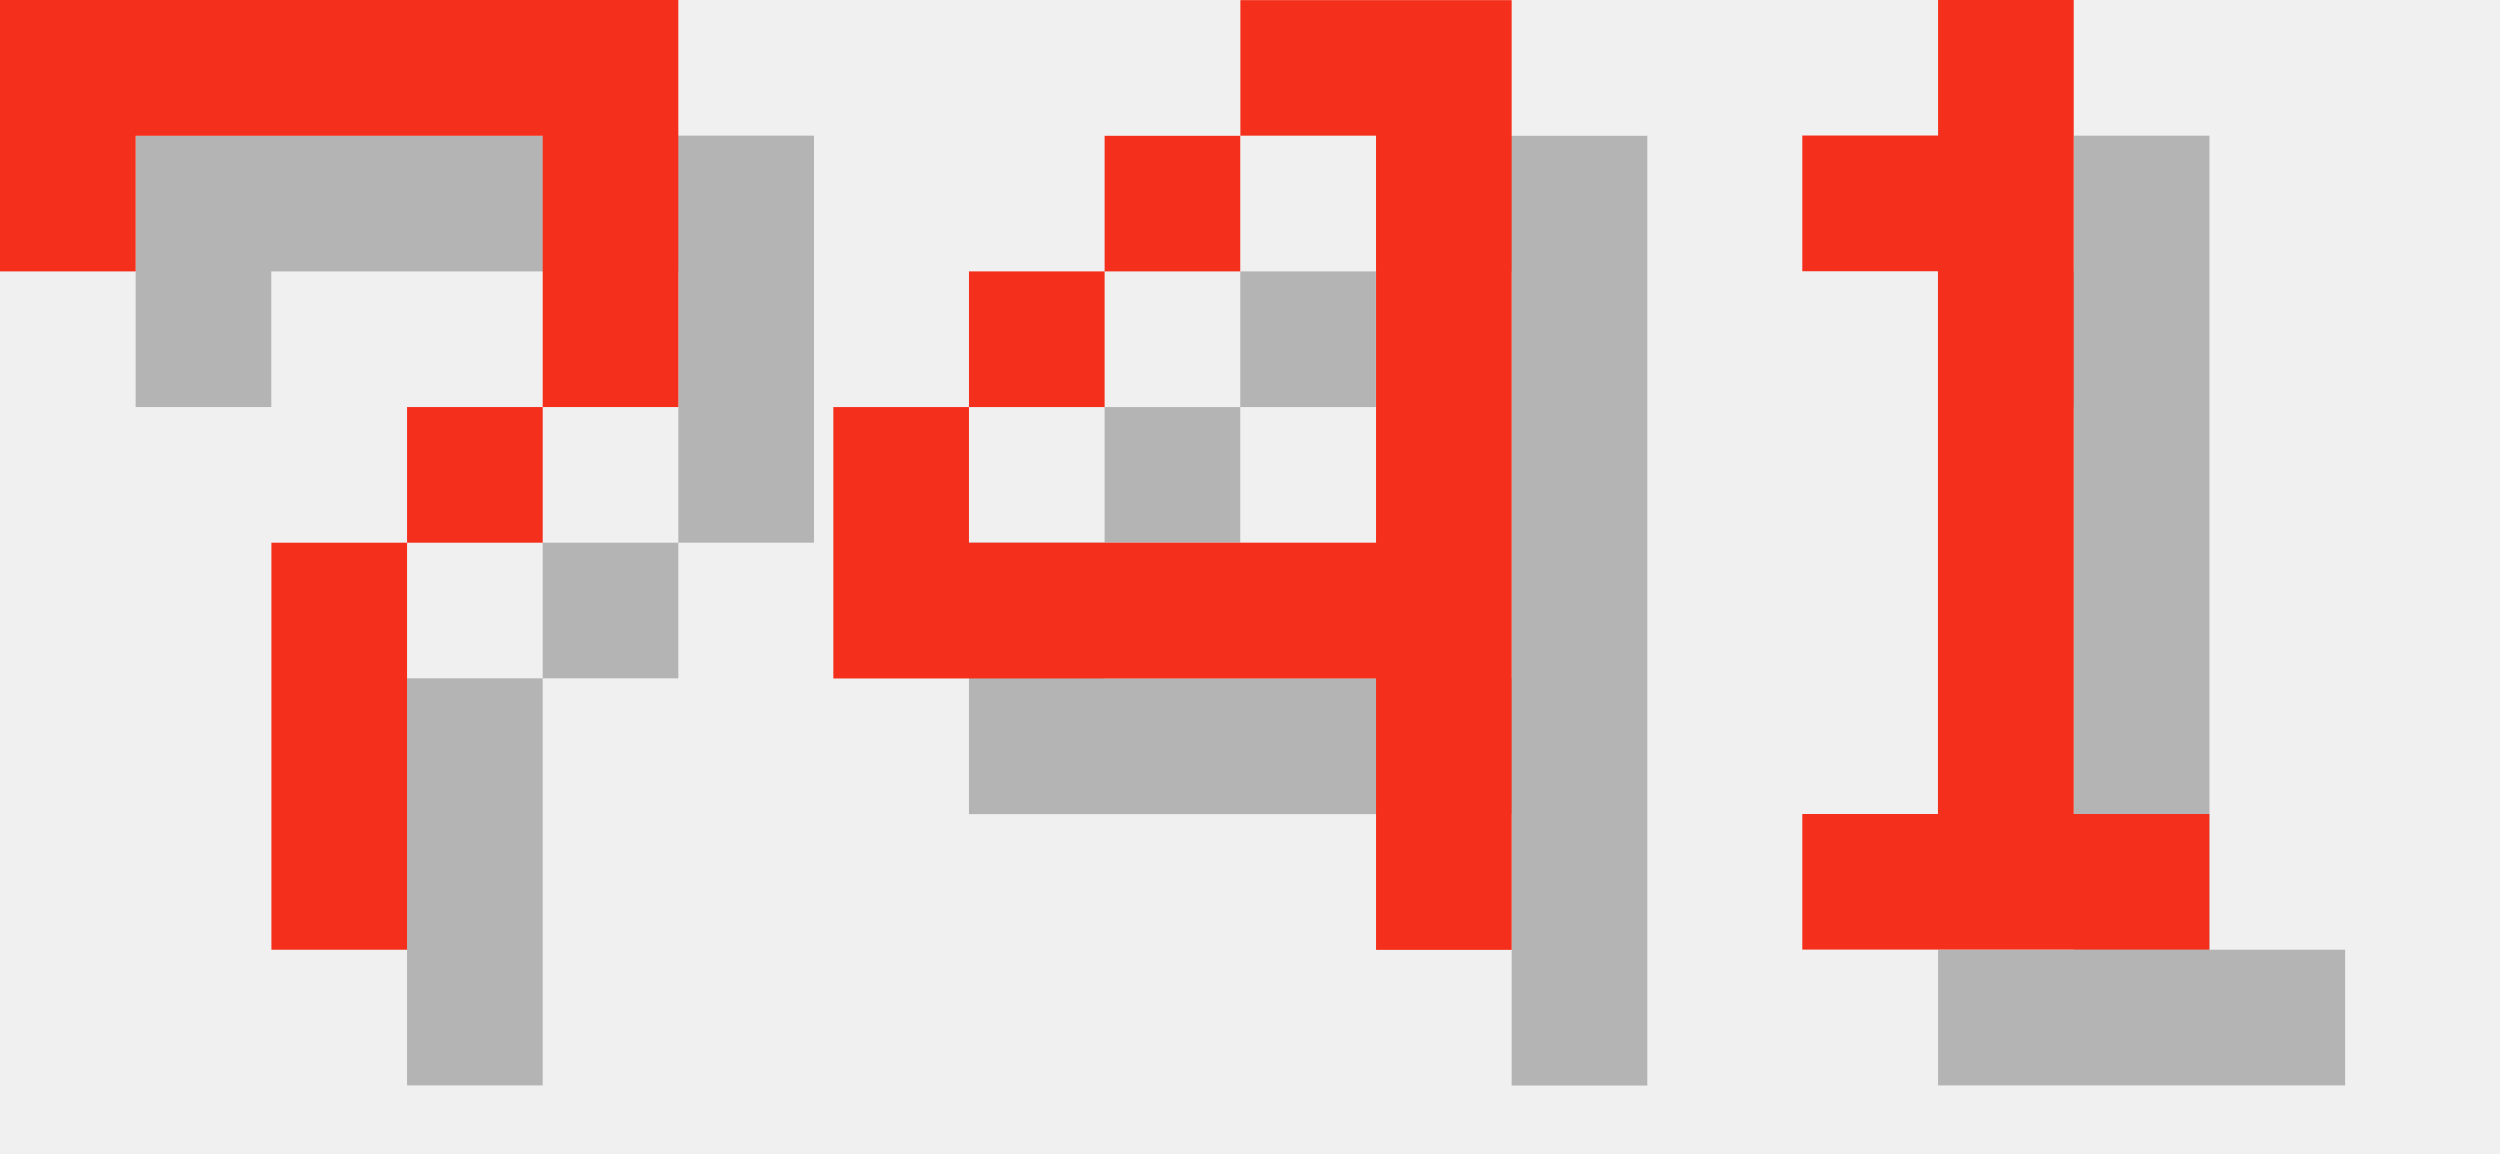
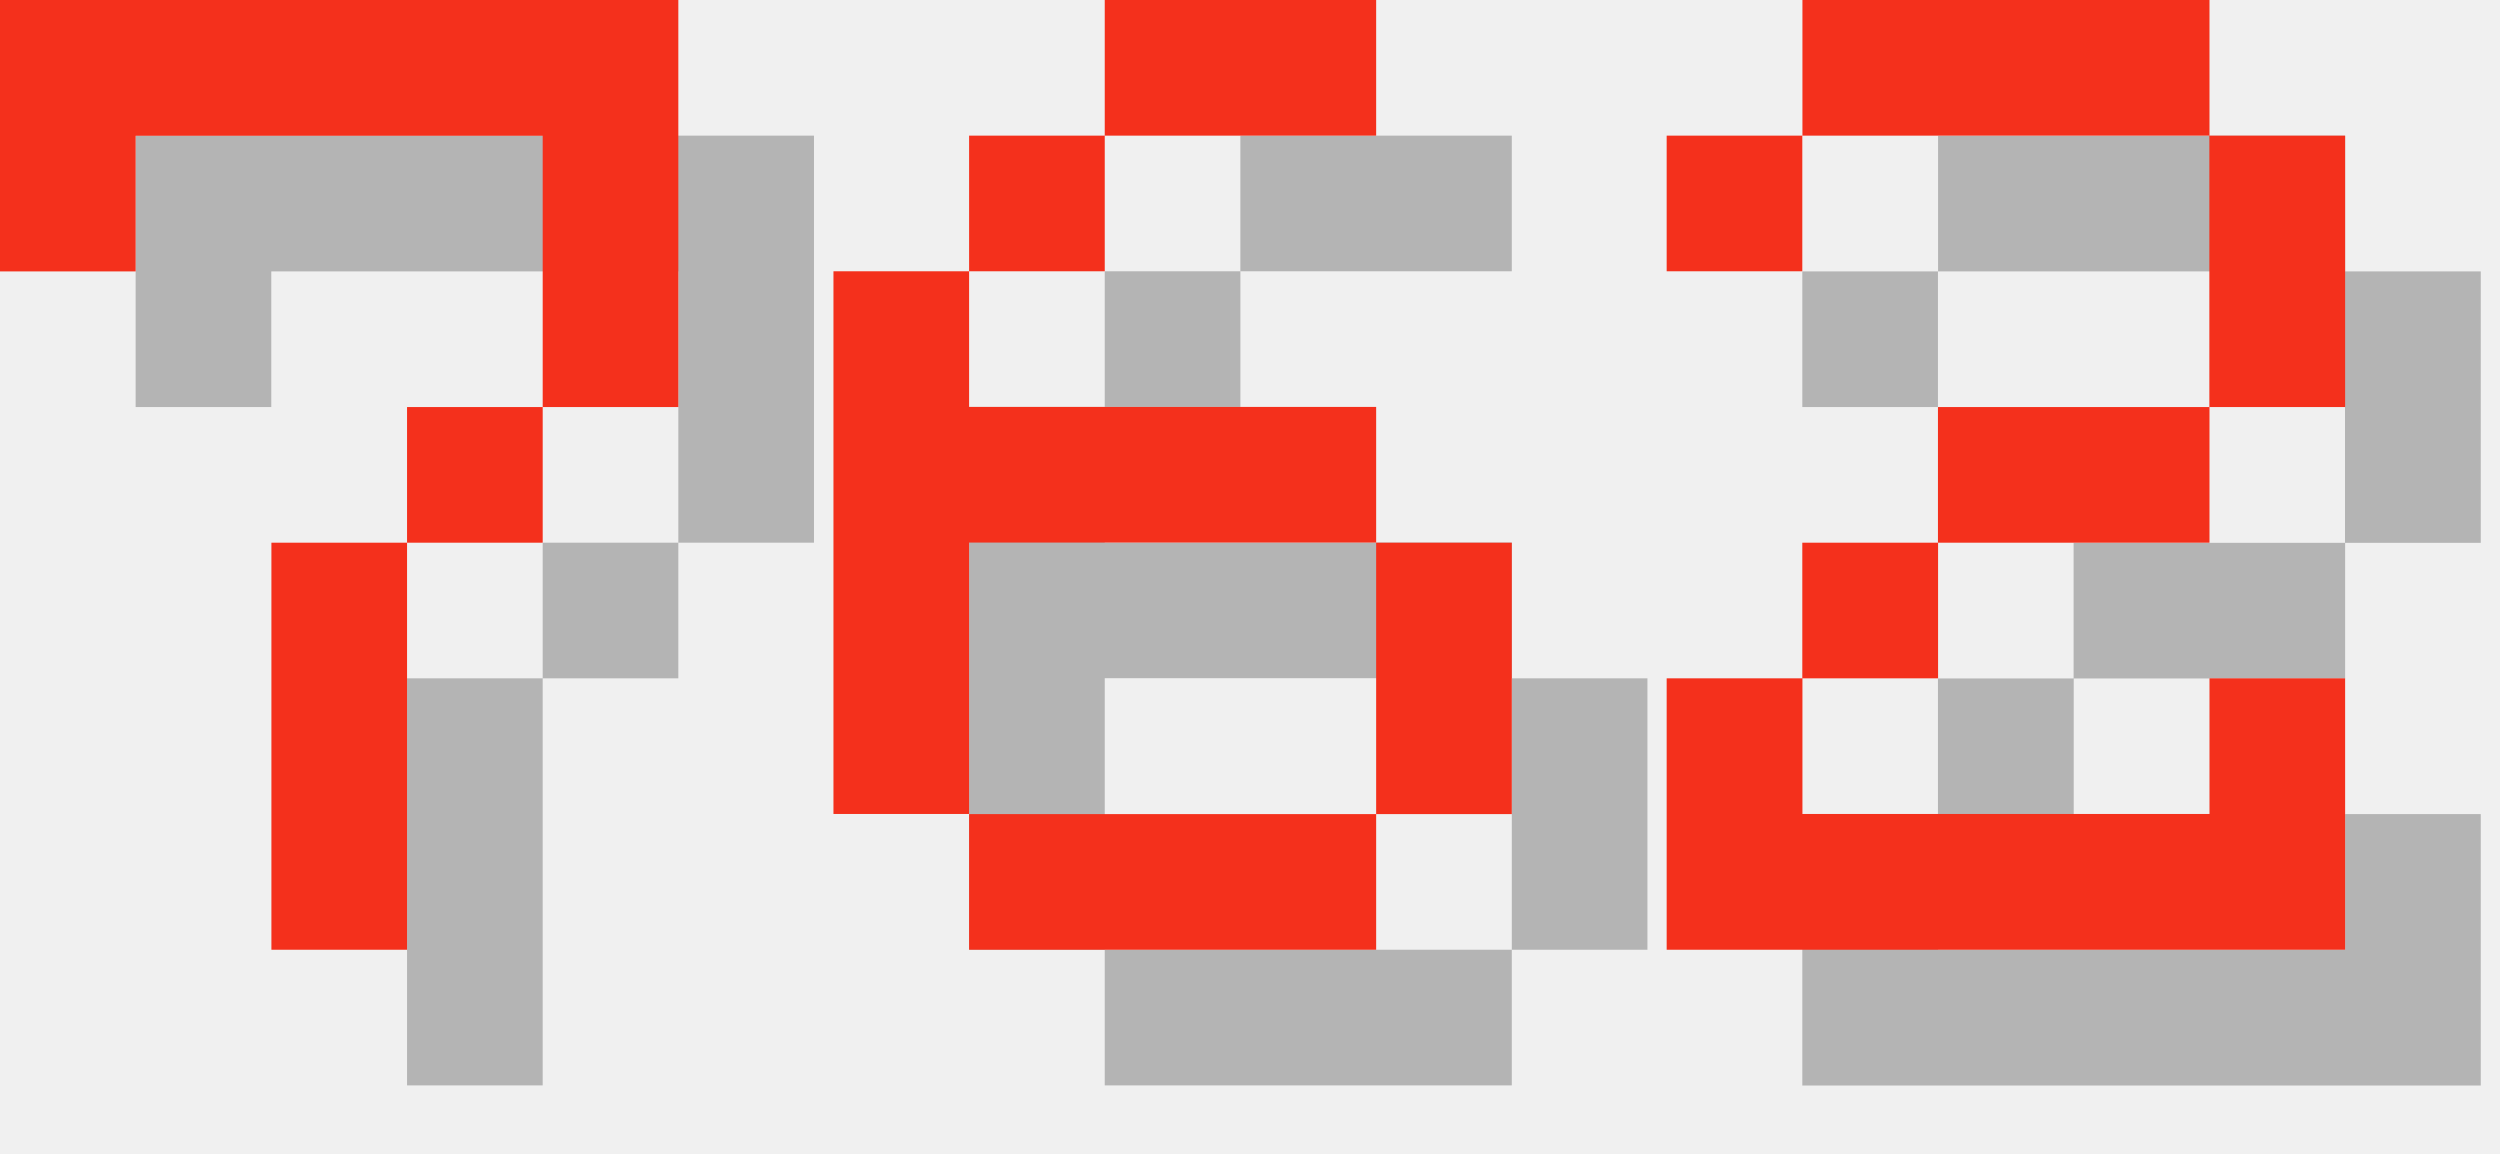
<svg xmlns="http://www.w3.org/2000/svg" version="1.1" width="78.0" height="36">
  <style>
        .text-foreground {
            fill: #F4301C;
        }
        .text-shadow {
            fill: #000000;
            fill-opacity: 0.25;
        }
    </style>
  <g class="digit" id="digit_7" transform="translate(0.0, 0), scale(4)">
    <path id="digit_7_shadow" class="text-shadow" d="m1.058 1.058 2e-6 2.117h1.058v-1.058h3.175v1.058l2e-7 1.058h-1.058v1.058h-1.058l4e-7 3.175 1.058 1e-7v-3.175h1.058v-1.058h1.058l5e-7 -1.058v-2.117z" fill-opacity=".5" style="paint-order:stroke fill markers" />
    <path id="digit_7_fg" class="text-foreground" d="m0 0 2e-6 2.117h1.058v-1.058h3.175v1.058l2e-7 1.058h-1.058v1.058h-1.058l4e-7 3.175 1.058 1e-7v-3.175h1.058v-1.058h1.058l5e-7 -1.058v-2.117z" fill="#fff" style="paint-order:stroke fill markers" />
  </g>
-   <g class="digit" id="digit_4" transform="translate(26.0, 0), scale(4)">
-     <path id="digit_4_shadow" class="text-shadow" d="m4.233 1.058v1.058h1.058v3.175h-3.175v-1.058h-1.058v2.117h4.233v2.117h1.058v-7.408h-2.117zm-2.117 3.175h1.058v-1.058h-1.058v1.058zm1.058-1.058h1.058v-1.058h-1.058v1.058z" fill-opacity=".5" style="paint-order:stroke fill markers" />
-     <path id="digit_4_fg" class="text-foreground" d="m3.175 0v1.058h1.058v3.175h-3.175v-1.058h-1.058v2.117h4.233v2.117h1.058v-7.408h-2.117zm-2.117 3.175h1.058v-1.058h-1.058v1.058zm1.058-1.058h1.058v-1.058h-1.058v1.058z" fill="#fff" style="paint-order:stroke fill markers" />
+   <g class="digit" id="digit_6" transform="translate(26.0, 0), scale(4)">
+     <path id="digit_6_shadow" class="text-shadow" d="m3.175 1.058v1.058h2.117v-1.058h-2.117zm0 1.058h-1.058v1.058h1.058v-1.058zm-1.058 1.058h-1.058v4.233h1.058v-2.117h3.175v-1.058h-3.175v-1.058zm3.175 2.117v2.117h1.058v-2.117h-1.058zm0 2.117h-3.175v1.058h3.175v-1.058z" fill-opacity=".5" style="paint-order:stroke fill markers" />
+     <path id="digit_6_fg" class="text-foreground" d="m2.117 0v1.058h2.117v-1.058h-2.117zm0 1.058h-1.058v1.058h1.058v-1.058zm-1.058 1.058h-1.058v4.233h1.058v-2.117h3.175v-1.058h-3.175v-1.058zm3.175 2.117v2.117h1.058v-2.117h-1.058zm0 2.117h-3.175v1.058h3.175v-1.058z" fill="#fff" style="paint-order:stroke fill markers" />
  </g>
-   <g class="digit" id="digit_1" transform="translate(52.0, 0), scale(4)">
-     <path id="digit_1_shadow" class="text-shadow" d="m2.117 2.117v1.058h1.058v4.233h-1.058v1.058h3.175v-1.058h-1.058v-6.35h-1.058v1.058h-1.058z" fill-opacity=".5" style="paint-order:stroke fill markers" />
-     <path id="digit_1_fg" class="text-foreground" d="m1.058 1.058v1.058h1.058v4.233h-1.058v1.058h3.175v-1.058h-1.058v-6.35h-1.058v1.058h-1.058z" fill="#fff" style="paint-order:stroke fill markers" />
+   <g class="digit" id="digit_2" transform="translate(52.0, 0), scale(4)">
+     <path id="digit_2_shadow" class="text-shadow" d="m1.058 2.117v1.058h1.058v-1.058h3.175v2.117h-2.117v1.058h-1.058v1.058h-1.058v2.117h5.292v-2.117h-1.058v1.058h-3.175v-1.058h1.058v-1.058h2.117v-1.058h1.058v-2.117h-1.058v-1.058h-3.175v1.058h-1.058z" fill-opacity=".5" style="paint-order:stroke fill markers" />
+     <path id="digit_2_fg" class="text-foreground" d="m0 1.058v1.058h1.058v-1.058h3.175v2.117h-2.117v1.058h-1.058v1.058h-1.058v2.117h5.292v-2.117h-1.058v1.058h-3.175v-1.058h1.058v-1.058h2.117v-1.058h1.058v-2.117h-1.058v-1.058h-3.175v1.058h-1.058z" fill="#fff" style="paint-order:stroke fill markers" />
  </g>
</svg>
